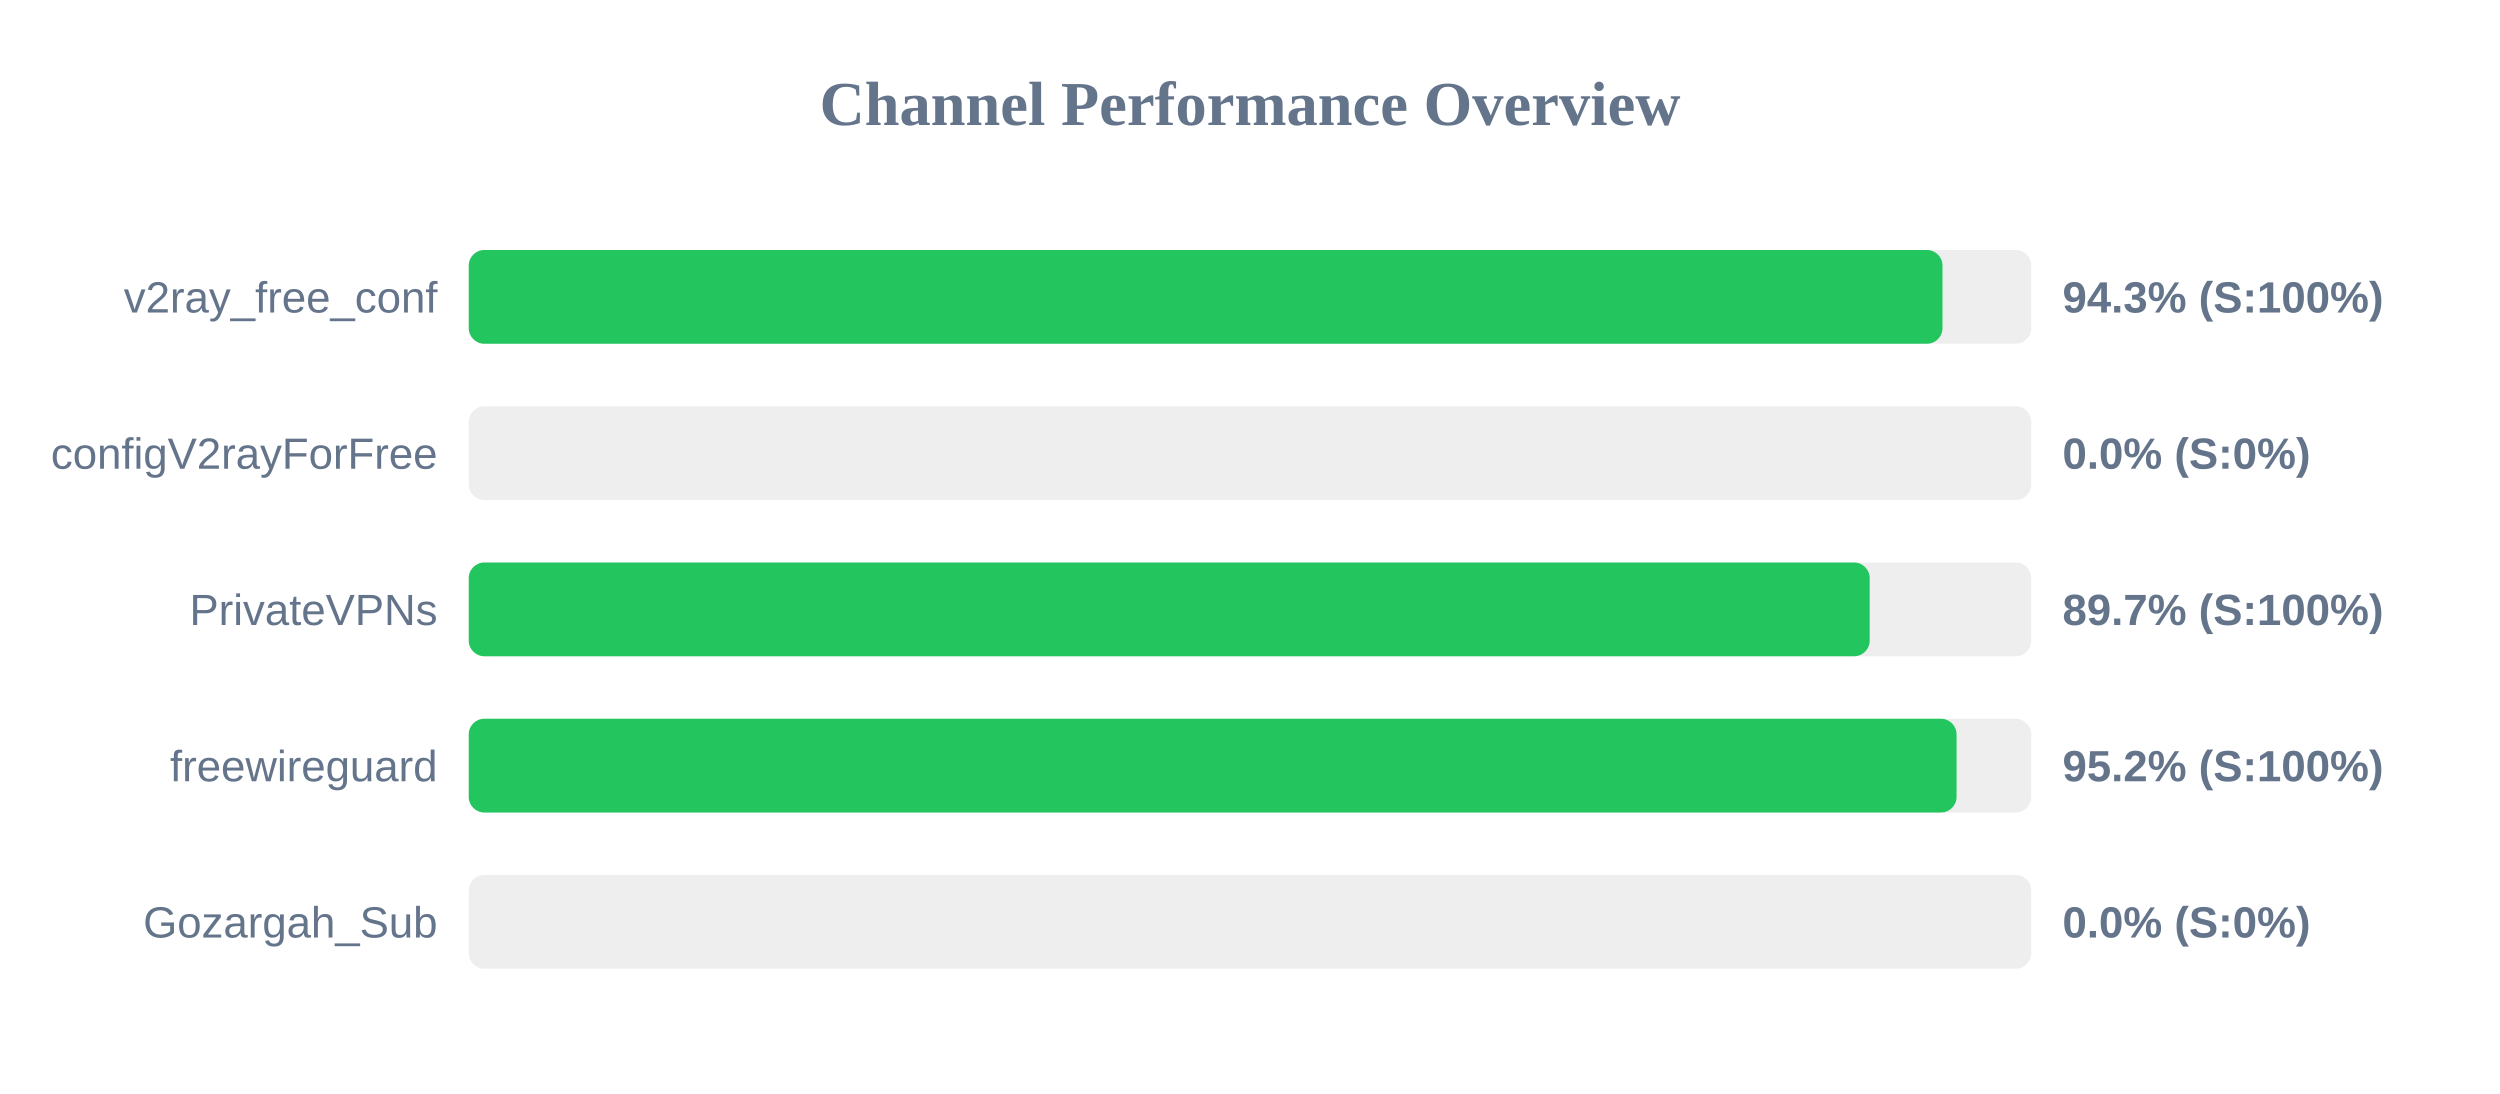
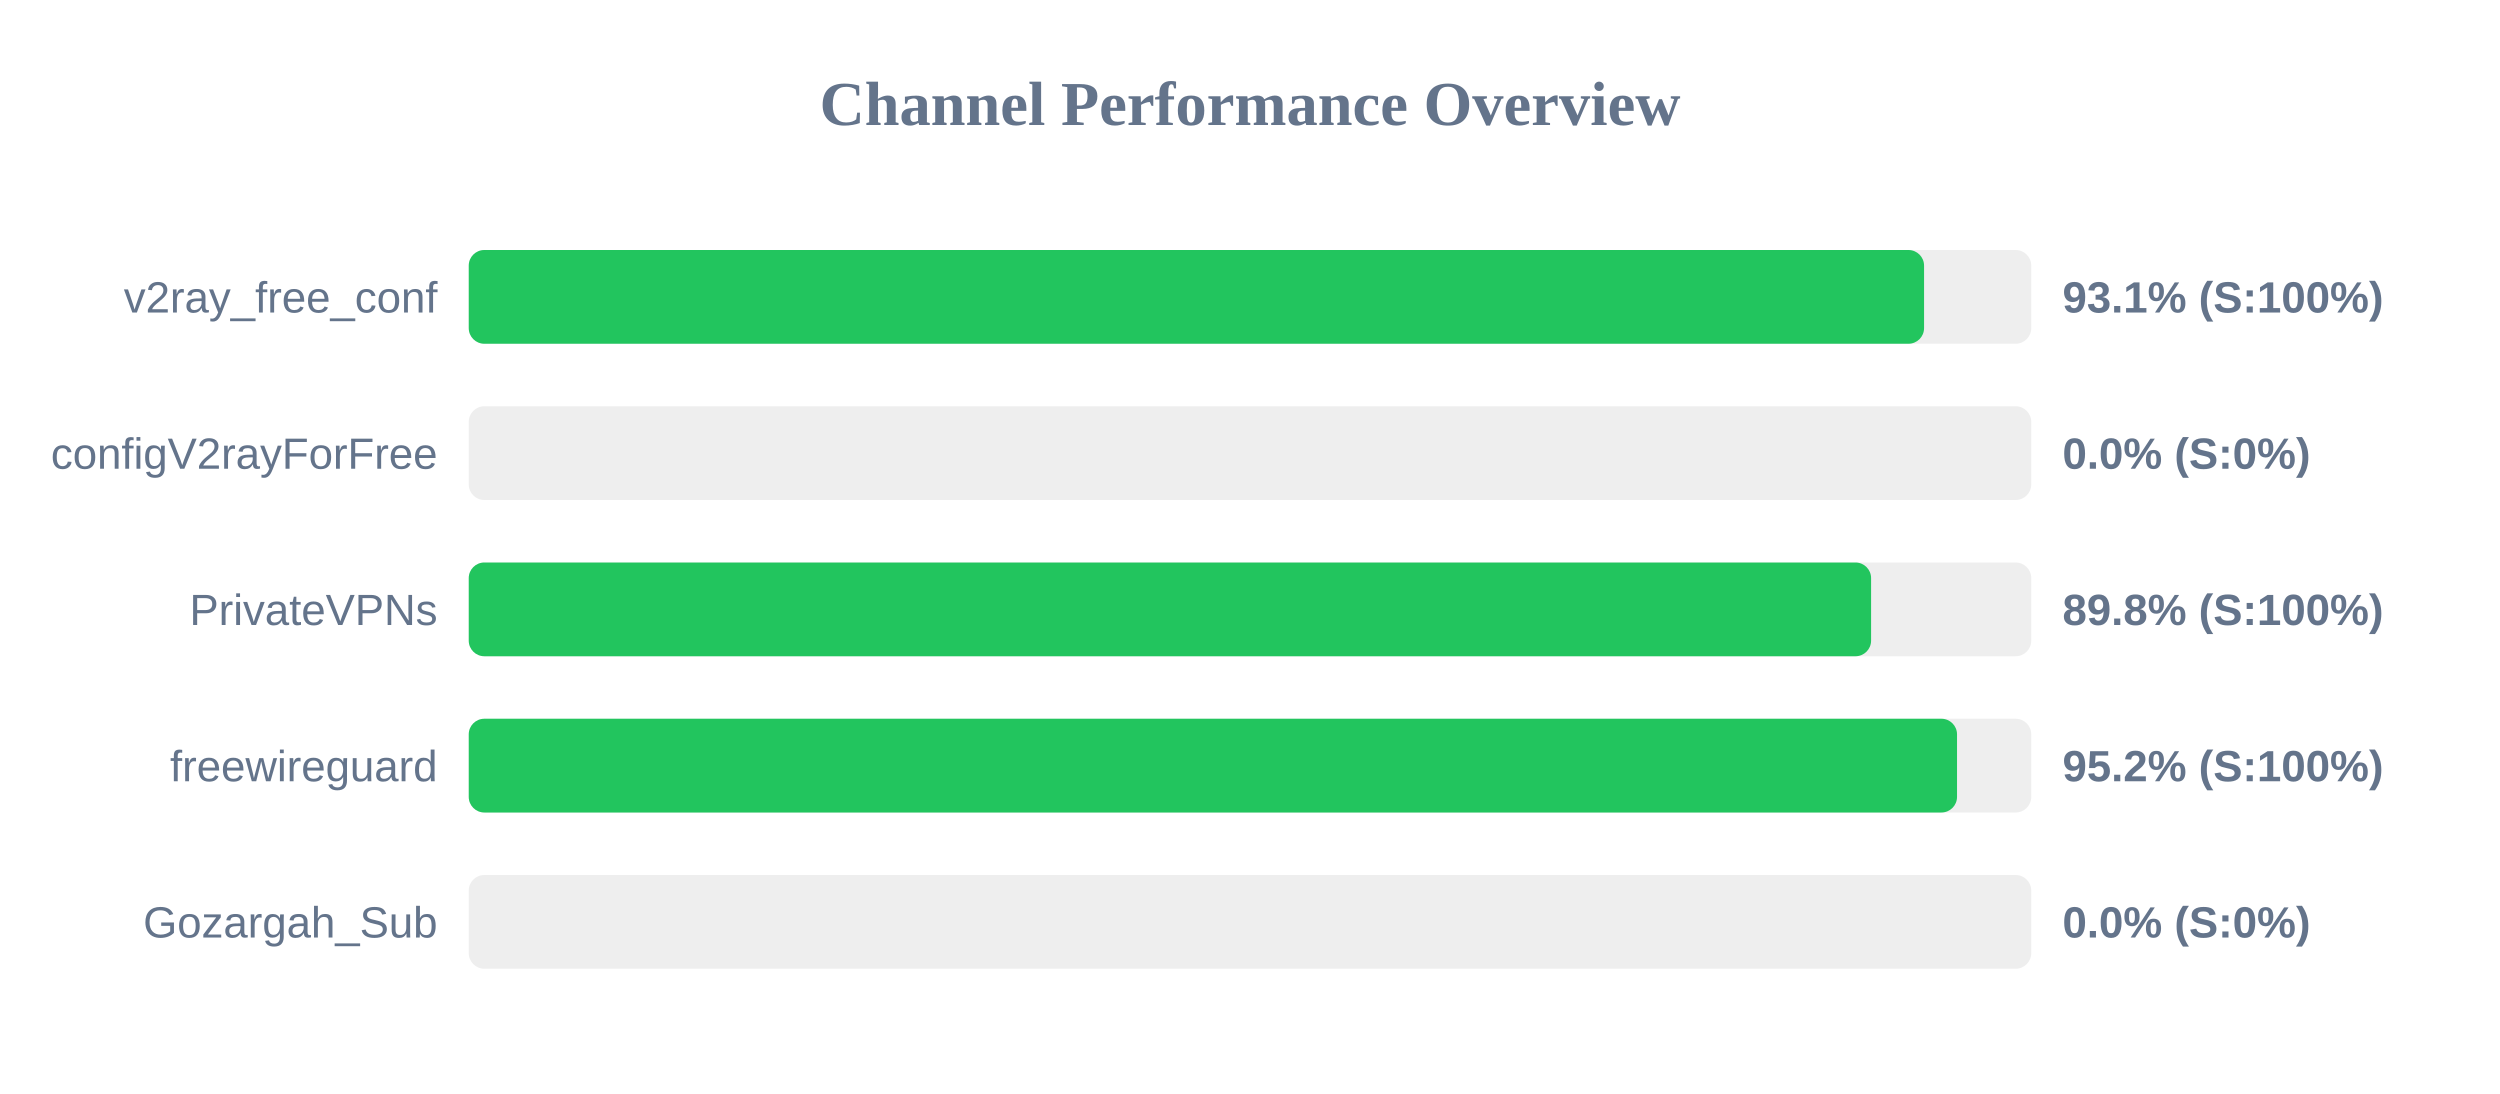
<svg xmlns="http://www.w3.org/2000/svg" width="800" height="350" version="1.1">
  <style>
        .row { font: 14px Arial; fill: #64748b; }
        .score { font: bold 14px Arial; fill: #64748b; }
    </style>
  <text x="400" y="40" text-anchor="middle" font-size="20px" font-weight="bold" fill="#64748b">Channel Performance Overview</text>
  <rect x="150" y="80" width="500" height="30" fill="#eee" rx="5" />
-   <rect x="150" y="80" width="471.6" height="30" fill="#22c55e" rx="5" />
+   <rect x="150" y="80" width="465.7" height="30" fill="#22c55e" rx="5" />
  <text x="140" y="100" text-anchor="end" class="row">v2ray_free_conf</text>
-   <text x="660" y="100" text-anchor="start" class="score">94.3% (S:100%)</text>
+   <text x="660" y="100" text-anchor="start" class="score">93.1% (S:100%)</text>
  <rect x="150" y="130" width="500" height="30" fill="#eee" rx="5" />
  <rect x="150" y="130" width="0.0" height="30" fill="#ef4444" rx="5" />
  <text x="140" y="150" text-anchor="end" class="row">configV2rayForFree</text>
  <text x="660" y="150" text-anchor="start" class="score">0.0% (S:0%)</text>
  <rect x="150" y="180" width="500" height="30" fill="#eee" rx="5" />
-   <rect x="150" y="180" width="448.3" height="30" fill="#22c55e" rx="5" />
+   <rect x="150" y="180" width="448.75" height="30" fill="#22c55e" rx="5" />
  <text x="140" y="200" text-anchor="end" class="row">PrivateVPNs</text>
-   <text x="660" y="200" text-anchor="start" class="score">89.7% (S:100%)</text>
+   <text x="660" y="200" text-anchor="start" class="score">89.8% (S:100%)</text>
  <rect x="150" y="230" width="500" height="30" fill="#eee" rx="5" />
-   <rect x="150" y="230" width="476.1" height="30" fill="#22c55e" rx="5" />
+   <rect x="150" y="230" width="476.25" height="30" fill="#22c55e" rx="5" />
  <text x="140" y="250" text-anchor="end" class="row">freewireguard</text>
  <text x="660" y="250" text-anchor="start" class="score">95.2% (S:100%)</text>
  <rect x="150" y="280" width="500" height="30" fill="#eee" rx="5" />
  <rect x="150" y="280" width="0.0" height="30" fill="#ef4444" rx="5" />
  <text x="140" y="300" text-anchor="end" class="row">Gozargah_Sub</text>
  <text x="660" y="300" text-anchor="start" class="score">0.0% (S:0%)</text>
</svg>
